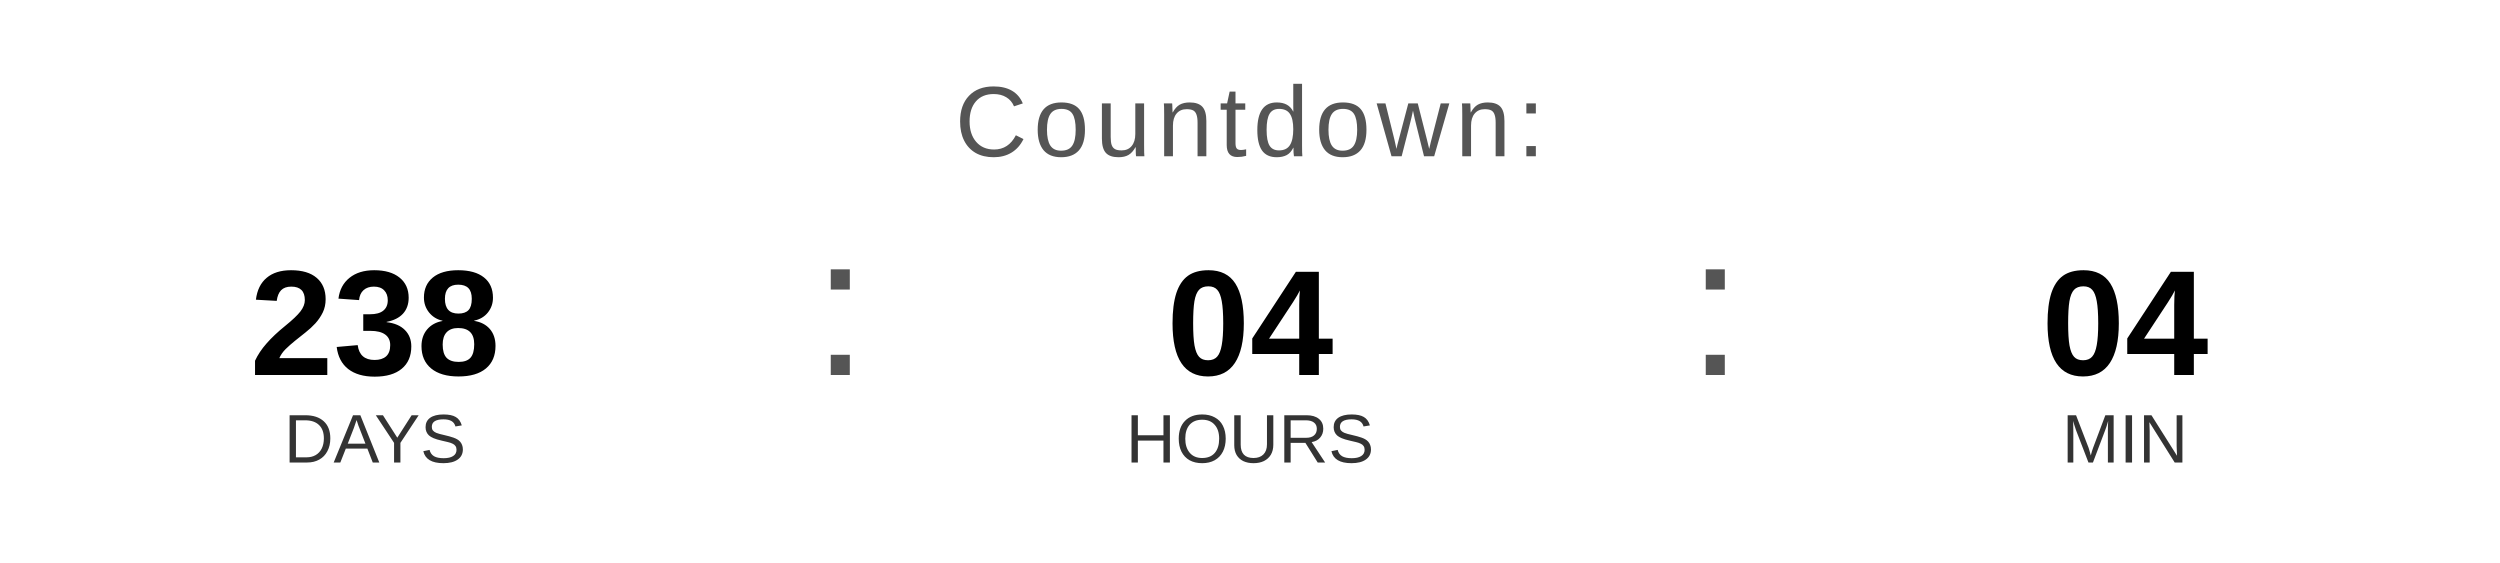
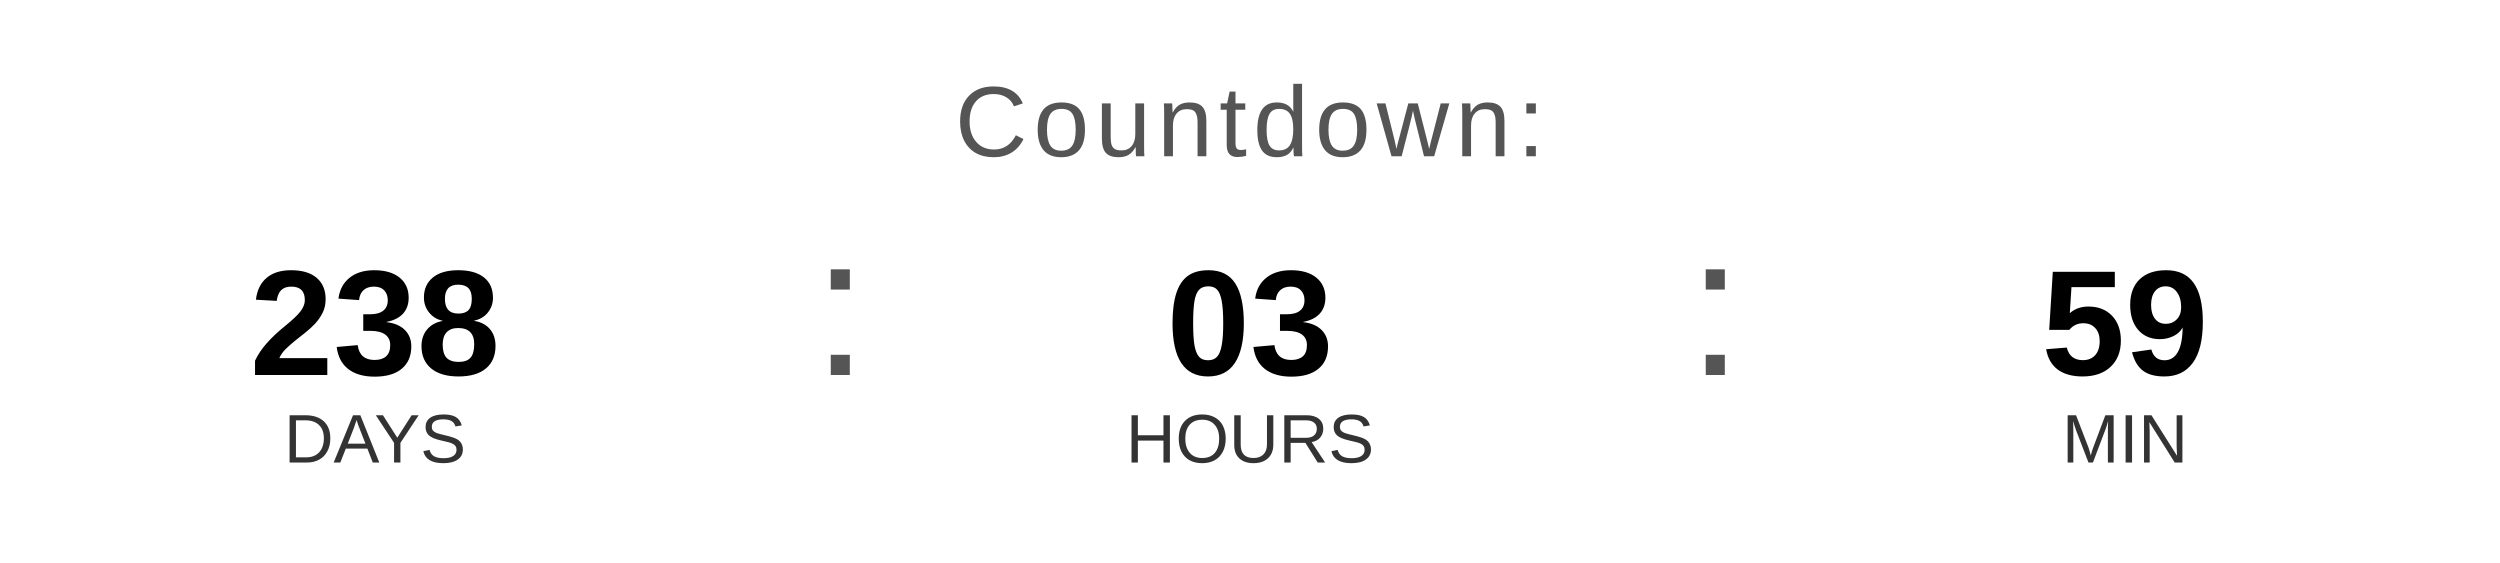
<svg xmlns="http://www.w3.org/2000/svg" width="400" height="90" viewBox="0 0 400 90">
  <text x="200" y="25" font-family="Arial, Helvetica, sans-serif" font-size="16" fill="#555555" text-anchor="middle" letter-spacing="1">
    Countdown:
  </text>
  <text x="60" y="60" font-family="Arial, Helvetica, sans-serif" font-size="24" font-weight="bold" fill="#000000" text-anchor="middle">238</text>
  <text x="60" y="74" font-family="Arial, Helvetica, sans-serif" font-size="11" fill="#333333" text-anchor="middle">DAYS</text>
  <text x="130" y="60" font-family="Arial, sans-serif" font-size="32" fill="#555555">:</text>
-   <text x="200" y="60" font-family="Arial, Helvetica, sans-serif" font-size="24" font-weight="bold" fill="#000000" text-anchor="middle">04</text>
+   <text x="200" y="60" font-family="Arial, Helvetica, sans-serif" font-size="24" font-weight="bold" fill="#000000" text-anchor="middle">03</text>
  <text x="200" y="74" font-family="Arial, Helvetica, sans-serif" font-size="11" fill="#333333" text-anchor="middle">HOURS</text>
  <text x="270" y="60" font-family="Arial, sans-serif" font-size="32" fill="#555555">:</text>
-   <text x="340" y="60" font-family="Arial, Helvetica, sans-serif" font-size="24" font-weight="bold" fill="#000000" text-anchor="middle">04</text>
+   <text x="340" y="60" font-family="Arial, Helvetica, sans-serif" font-size="24" font-weight="bold" fill="#000000" text-anchor="middle">59</text>
  <text x="340" y="74" font-family="Arial, Helvetica, sans-serif" font-size="11" fill="#333333" text-anchor="middle">MIN</text>
</svg>
